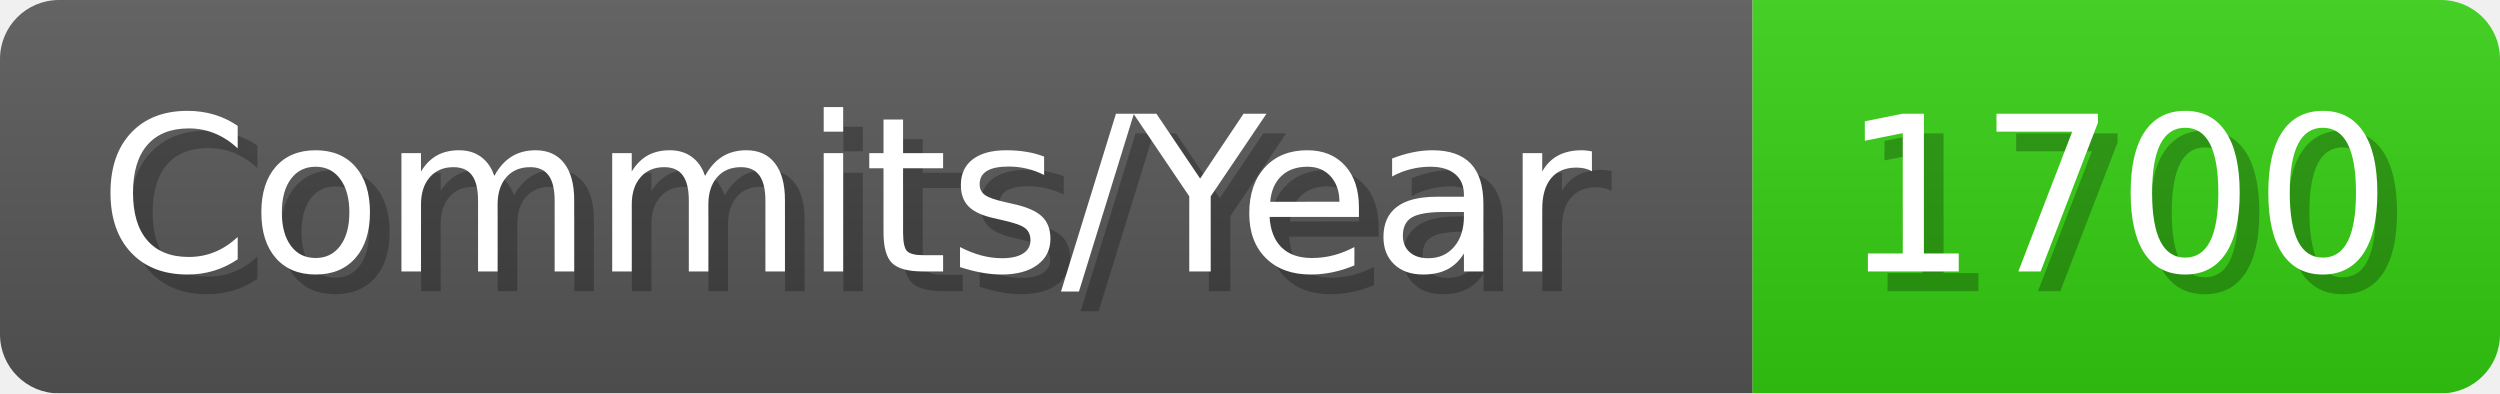
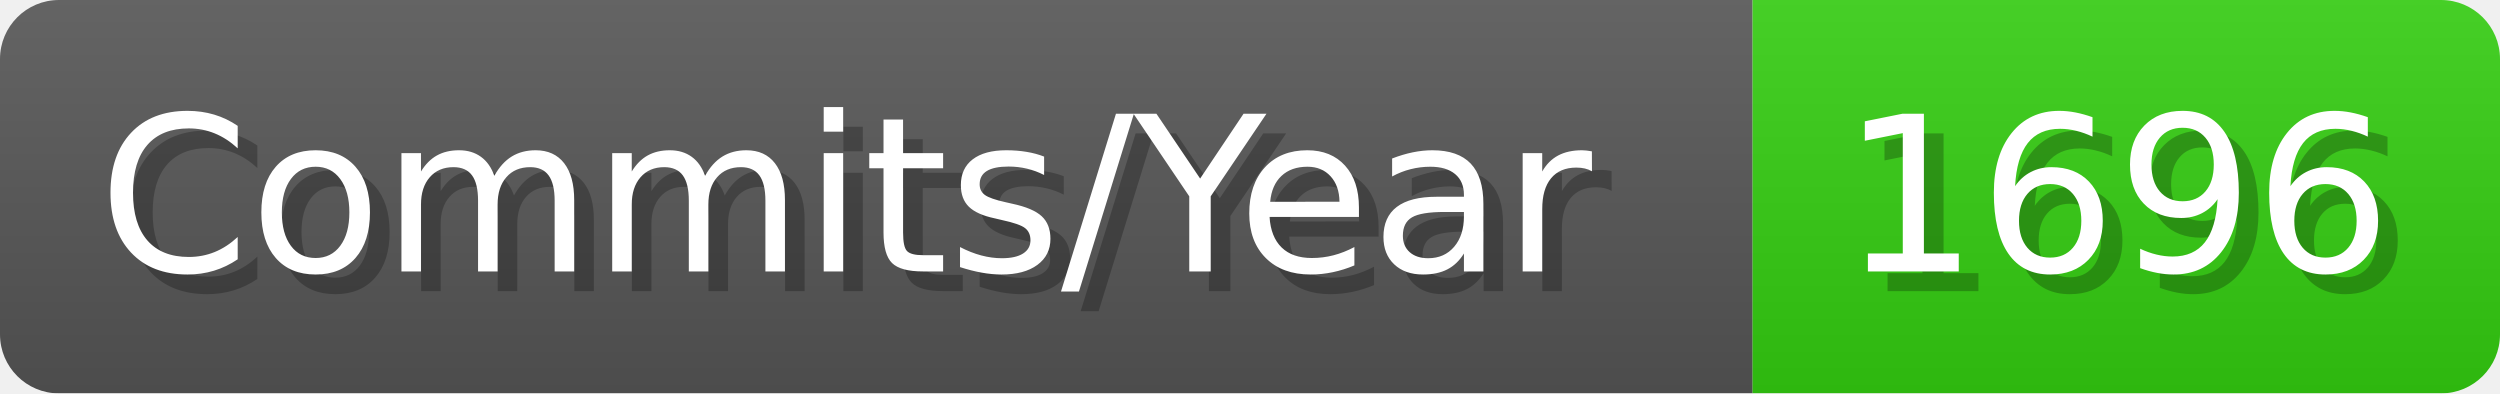
- <svg xmlns="http://www.w3.org/2000/svg" width="127.1" height="20" viewBox="0 0 1271 200" role="img" aria-label="Commits/Year: 1700">
+ <svg xmlns="http://www.w3.org/2000/svg" width="127.1" height="20" viewBox="0 0 1271 200" role="img" aria-label="Commits/Year: 1696">
  <linearGradient id="aUPdi" x2="0" y2="100%">
    <stop offset="0" stop-opacity=".1" stop-color="#EEE" />
    <stop offset="1" stop-opacity=".1" />
  </linearGradient>
  <mask id="WfAiQ">
    <rect width="1271" height="200" rx="30" fill="#FFF" />
  </mask>
  <g mask="url(#WfAiQ)">
    <rect width="891" height="200" fill="#555" />
    <rect width="380" height="200" fill="#3C1" x="891" />
    <rect width="1271" height="200" fill="url(#aUPdi)" />
  </g>
  <g aria-hidden="true" fill="#fff" text-anchor="start" font-family="Verdana,DejaVu Sans,sans-serif" font-size="110">
    <text x="60" y="148" textLength="791" fill="#000" opacity="0.25">Commits/Year</text>
    <text x="50" y="138" textLength="791">Commits/Year</text>
-     <text x="946" y="148" textLength="280" fill="#000" opacity="0.25">1700</text>
-     <text x="936" y="138" textLength="280">1700</text>
+     <text x="946" y="148" textLength="280" fill="#000" opacity="0.25">1696</text>
+     <text x="936" y="138" textLength="280">1696</text>
  </g>
</svg>
